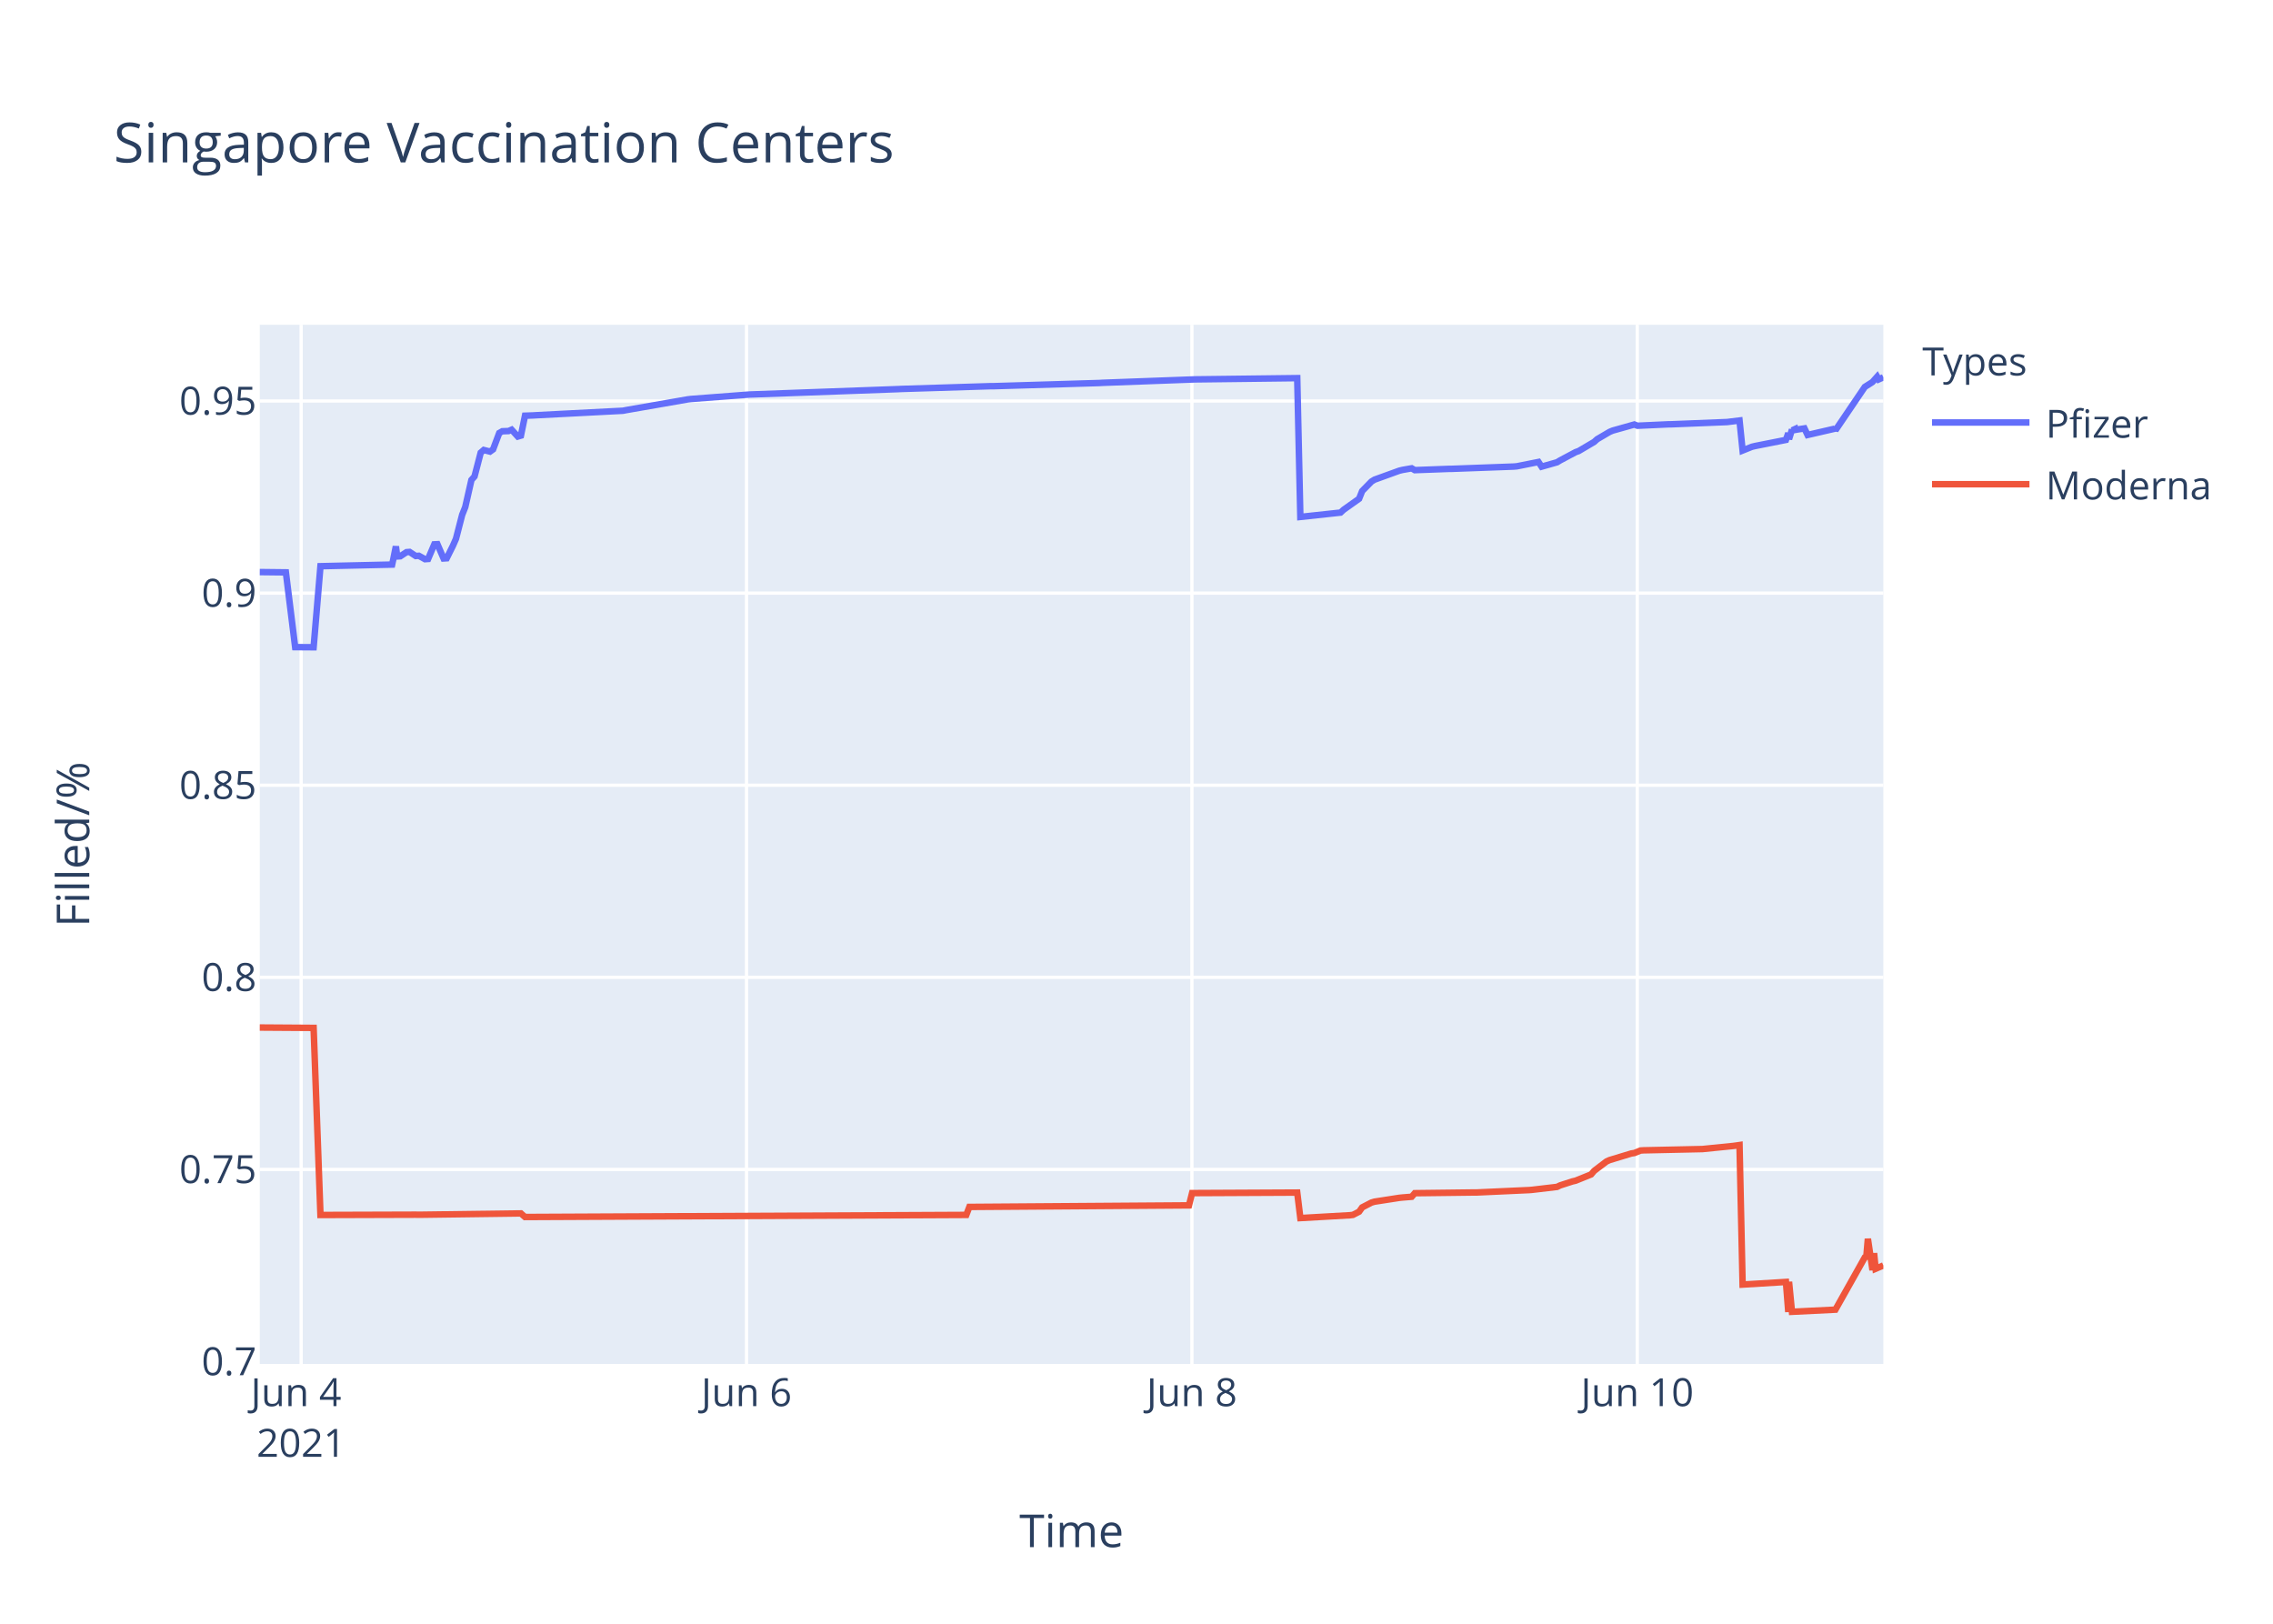
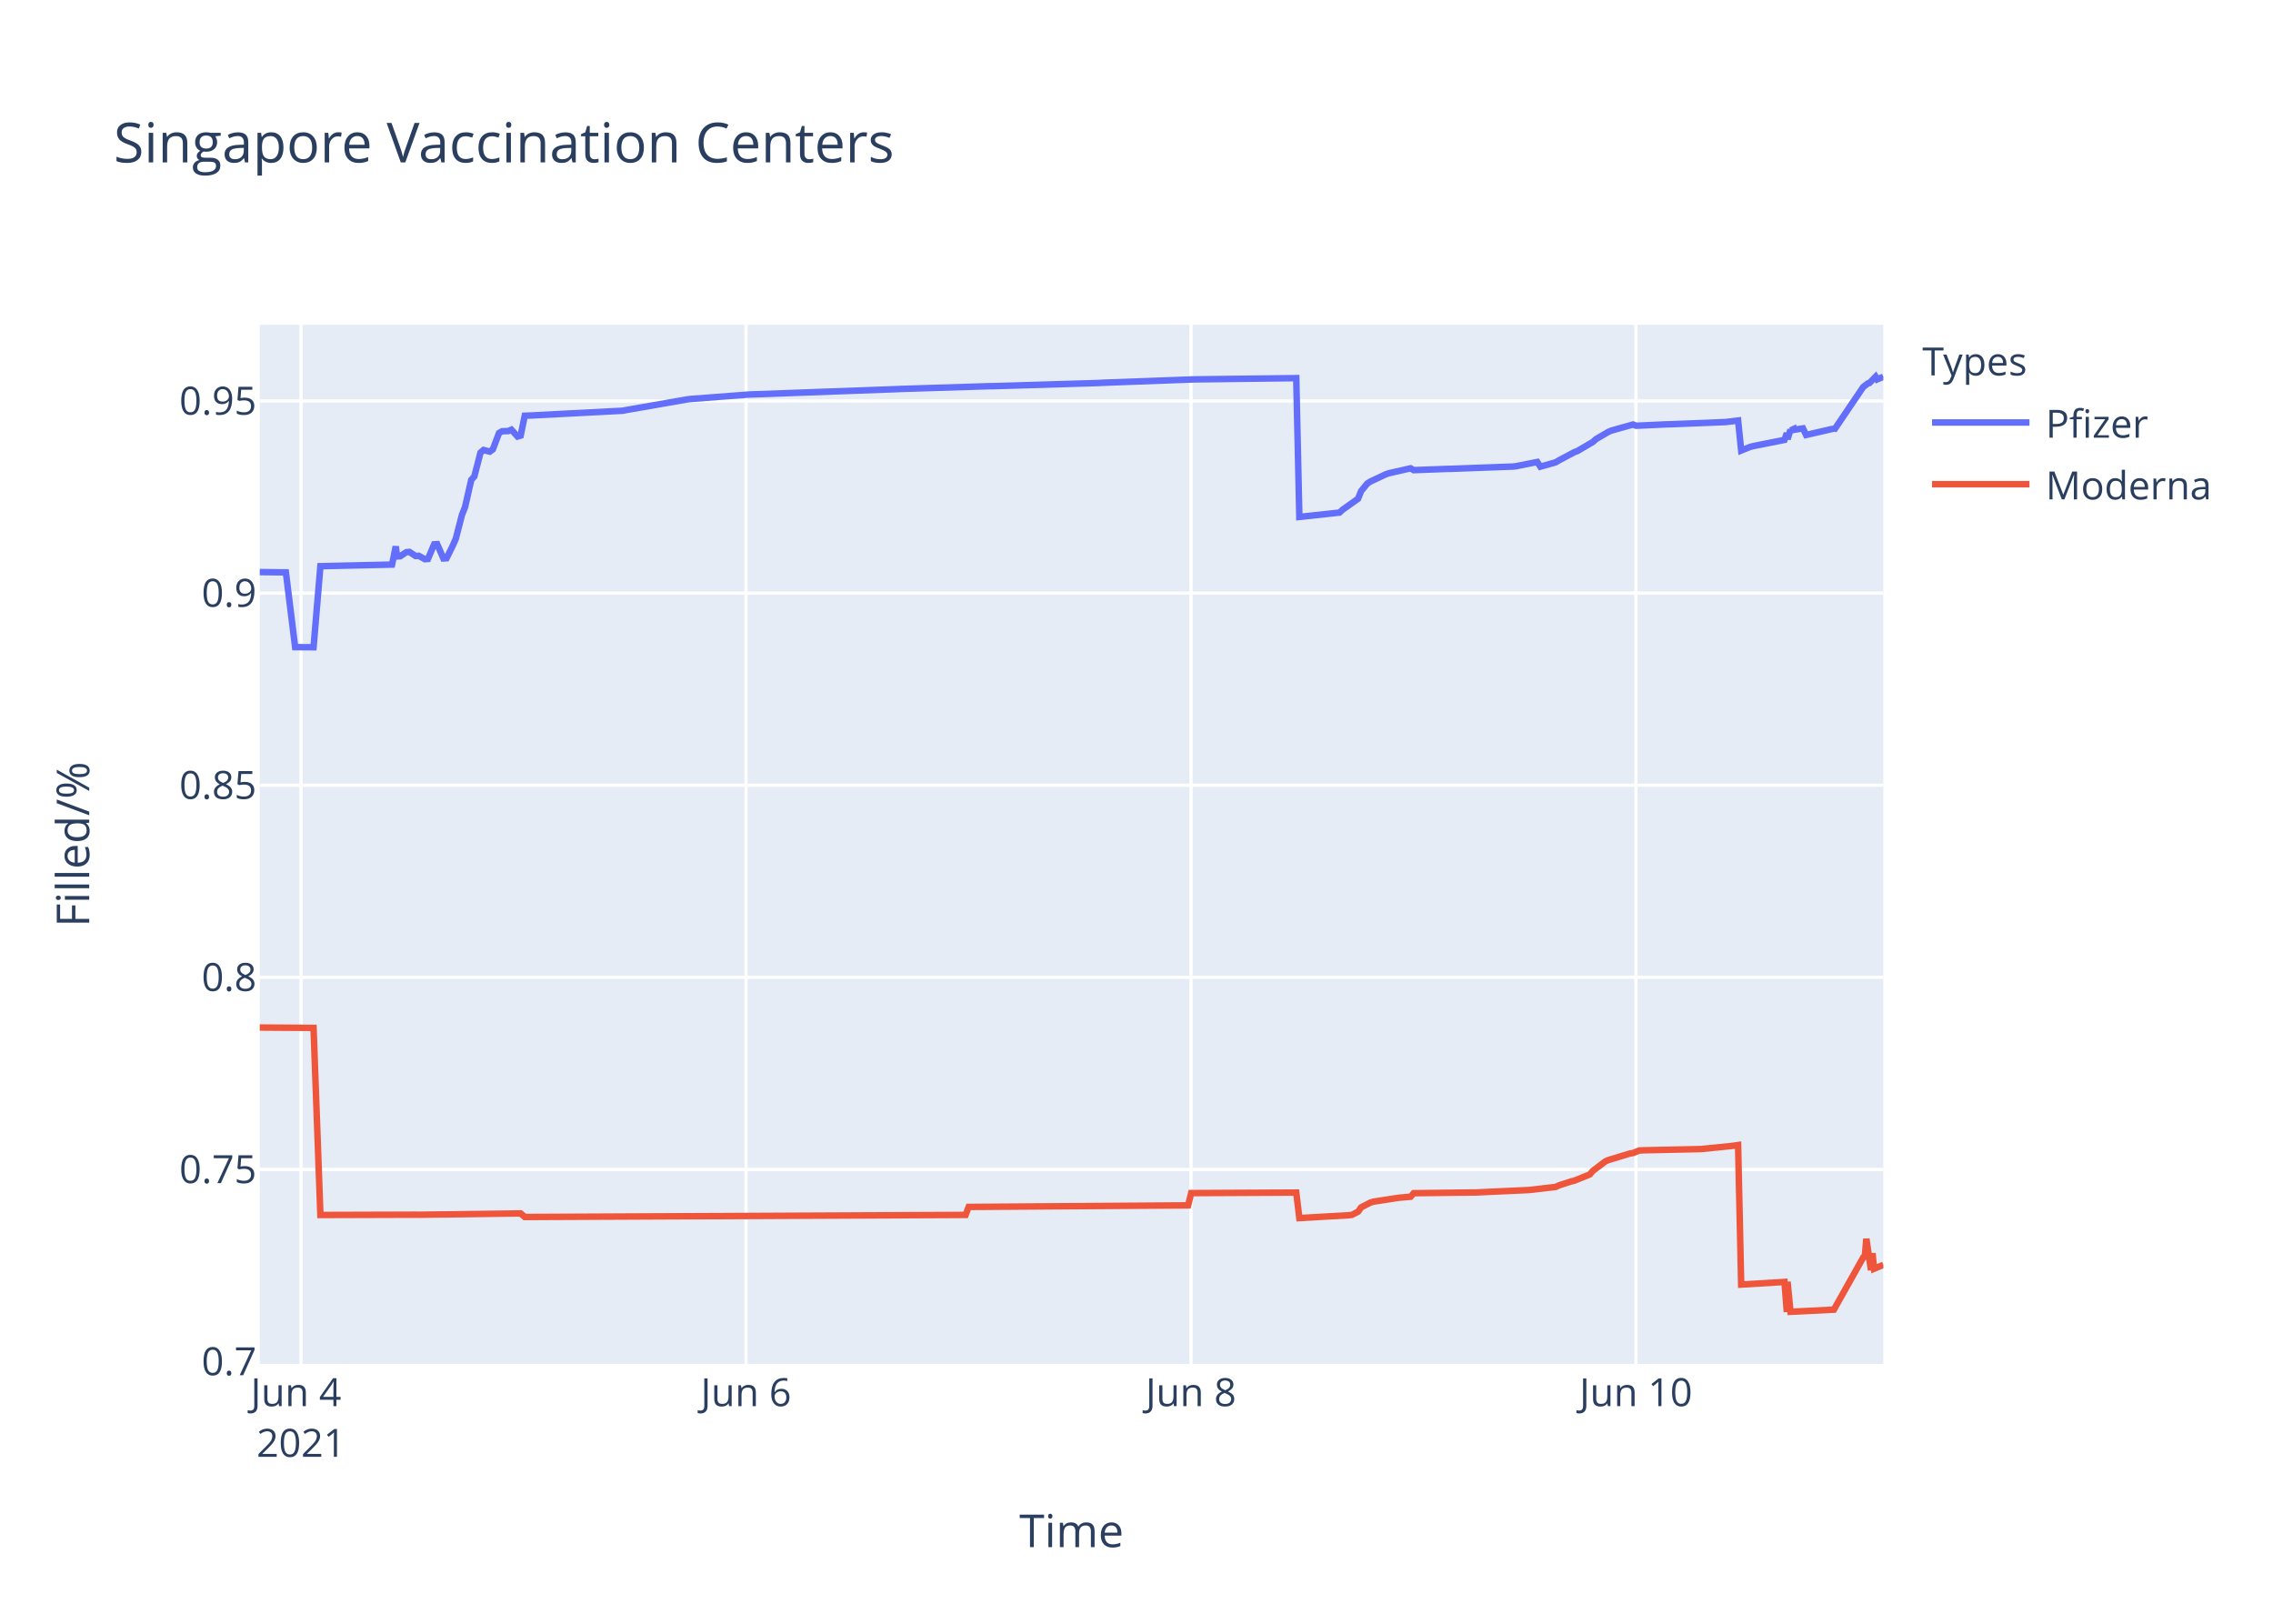
<svg xmlns="http://www.w3.org/2000/svg" class="main-svg" width="700" height="500" style="" viewBox="0 0 700 500">
  <rect x="0" y="0" width="700" height="500" style="fill: rgb(255, 255, 255); fill-opacity: 1;" />
-   <defs id="defs-ee4a5e">
+   <defs id="defs-97d6c9">
    <g class="clips">
-       <clipPath id="clipee4a5exyplot" class="plotclip">
+       <clipPath id="clip97d6c9xyplot" class="plotclip">
        <rect width="500" height="320" />
      </clipPath>
-       <clipPath class="axesclip" id="clipee4a5ex">
+       <clipPath class="axesclip" id="clip97d6c9x">
        <rect x="80" y="0" width="500" height="500" />
      </clipPath>
-       <clipPath class="axesclip" id="clipee4a5ey">
+       <clipPath class="axesclip" id="clip97d6c9y">
        <rect x="0" y="100" width="700" height="320" />
      </clipPath>
-       <clipPath class="axesclip" id="clipee4a5exy">
+       <clipPath class="axesclip" id="clip97d6c9xy">
        <rect x="80" y="100" width="500" height="320" />
      </clipPath>
    </g>
    <g class="gradients" />
  </defs>
  <g class="bglayer">
    <rect class="bg" x="80" y="100" width="500" height="320" style="fill: rgb(229, 236, 246); fill-opacity: 1; stroke-width: 0;" />
  </g>
  <g class="layer-below">
    <g class="imagelayer" />
    <g class="shapelayer" />
  </g>
  <g class="cartesianlayer">
    <g class="subplot xy">
      <g class="layer-subplot">
        <g class="shapelayer" />
        <g class="imagelayer" />
      </g>
      <g class="gridlayer">
        <g class="x">
-           <path class="xgrid crisp" transform="translate(92.74,0)" d="M0,100v320" style="stroke: rgb(255, 255, 255); stroke-opacity: 1; stroke-width: 1px;" />
-           <path class="xgrid crisp" transform="translate(229.9,0)" d="M0,100v320" style="stroke: rgb(255, 255, 255); stroke-opacity: 1; stroke-width: 1px;" />
-           <path class="xgrid crisp" transform="translate(367.06,0)" d="M0,100v320" style="stroke: rgb(255, 255, 255); stroke-opacity: 1; stroke-width: 1px;" />
-           <path class="xgrid crisp" transform="translate(504.22,0)" d="M0,100v320" style="stroke: rgb(255, 255, 255); stroke-opacity: 1; stroke-width: 1px;" />
+           <path class="xgrid crisp" transform="translate(92.72,0)" d="M0,100v320" style="stroke: rgb(255, 255, 255); stroke-opacity: 1; stroke-width: 1px;" />
+           <path class="xgrid crisp" transform="translate(229.75,0)" d="M0,100v320" style="stroke: rgb(255, 255, 255); stroke-opacity: 1; stroke-width: 1px;" />
+           <path class="xgrid crisp" transform="translate(366.78,0)" d="M0,100v320" style="stroke: rgb(255, 255, 255); stroke-opacity: 1; stroke-width: 1px;" />
+           <path class="xgrid crisp" transform="translate(503.81,0)" d="M0,100v320" style="stroke: rgb(255, 255, 255); stroke-opacity: 1; stroke-width: 1px;" />
        </g>
        <g class="y">
          <path class="ygrid crisp" transform="translate(0,360.11)" d="M80,0h500" style="stroke: rgb(255, 255, 255); stroke-opacity: 1; stroke-width: 1px;" />
          <path class="ygrid crisp" transform="translate(0,300.95)" d="M80,0h500" style="stroke: rgb(255, 255, 255); stroke-opacity: 1; stroke-width: 1px;" />
          <path class="ygrid crisp" transform="translate(0,241.8)" d="M80,0h500" style="stroke: rgb(255, 255, 255); stroke-opacity: 1; stroke-width: 1px;" />
          <path class="ygrid crisp" transform="translate(0,182.64)" d="M80,0h500" style="stroke: rgb(255, 255, 255); stroke-opacity: 1; stroke-width: 1px;" />
          <path class="ygrid crisp" transform="translate(0,123.48)" d="M80,0h500" style="stroke: rgb(255, 255, 255); stroke-opacity: 1; stroke-width: 1px;" />
        </g>
      </g>
      <g class="zerolinelayer" />
      <path class="xlines-below" />
      <path class="ylines-below" />
      <g class="overlines-below" />
      <g class="xaxislayer-below" />
      <g class="yaxislayer-below" />
      <g class="overaxes-below" />
-       <g class="plot" transform="translate(80,100)" clip-path="url('#clipee4a5exyplot')">
+       <g class="plot" transform="translate(80,100)" clip-path="url('#clip97d6c9xyplot')">
        <g class="scatterlayer mlayer">
-           <g class="trace scatter trace6235e4" style="stroke-miterlimit: 2; opacity: 1;">
+           <g class="trace scatter trace6f3248" style="stroke-miterlimit: 2; opacity: 1;">
            <g class="fills" />
            <g class="errorbars" />
            <g class="lines">
-               <path class="js-line" d="M0,76.16L8.04,76.25L10.9,99.27L16.58,99.31L18.69,74.35L40.76,73.85L41.14,72.11L41.92,68.25L42.32,71.35L43.28,71.29L45.18,70.03L46.13,69.96L48.04,71.21L48.99,71.14L50.89,72.19L51.84,72.12L53.75,67.62L54.71,67.57L56.61,71.97L57.56,71.91L59.47,68.08L60.42,65.92L62.33,58.53L63.28,56.14L65.18,47.79L66.13,46.72L68.04,39.39L68.99,38.57L70.9,39.06L71.85,38.38L73.75,33.34L74.7,32.8L76.61,32.73L77.56,32.32L79.47,34.42L80.42,34.14L81.68,28.01L84.23,27.92L85.18,27.86L111.85,26.48L112.81,26.29L131.85,22.97L132.81,22.86L150.91,21.48L151.86,21.45L196.62,19.82L197.58,19.77L225.2,18.91L226.15,18.91L258.54,17.94L259.49,17.88L288.07,16.82L289.02,16.81L319.5,16.44L320.46,59.18L332.84,57.84L333.79,56.96L338.55,53.58L339.5,51.2L342.36,48.28L343.31,47.7L350.94,44.94L351.89,44.71L354.75,44.21L355.7,44.77L366.18,44.38L367.13,44.37L386.18,43.67L387.13,43.59L393.8,42.26L394.75,43.7L399.51,42.35L400.46,41.77L405.23,39.23L406.18,38.89L410.94,36.08L411.89,35.23L415.7,32.99L416.66,32.59L423.32,30.72L424.28,31.1L433.8,30.66L434.76,30.65L451.9,29.96L452.85,29.84L455.71,29.49L456.66,38.73L459.52,37.58L460.47,37.35L470,35.46L470.73,33.39L470.95,35.23L471.86,32.29L471.9,32.54L472.81,32.12L472.86,32.38L473.81,32.21L475.71,31.92L476.67,33.94L485.04,32.01L485.09,31.93L485.24,32.51L494.29,19.15L496.19,17.94L496.67,17.62L498.1,16L498.57,16.83L500,16.19" style="vector-effect: non-scaling-stroke; fill: none; stroke: rgb(99, 110, 250); stroke-opacity: 1; stroke-width: 2px; opacity: 1;" />
+               <path class="js-line" d="M0,76.16L8.04,76.25L10.89,99.27L16.56,99.31L18.67,74.35L40.73,73.85L41.1,72.11L41.88,68.25L42.28,71.35L43.23,71.29L45.14,70.03L46.09,69.96L47.99,71.21L48.94,71.14L50.85,72.19L51.79,72.12L53.7,67.62L54.65,67.57L56.55,71.97L57.51,71.91L59.41,68.08L60.36,65.92L62.27,58.53L63.22,56.14L65.12,47.79L66.07,46.72L67.97,39.39L68.92,38.57L70.83,39.06L71.78,38.38L73.68,33.34L74.63,32.8L76.54,32.73L77.49,32.32L79.39,34.42L80.34,34.14L81.6,28.01L84.15,27.92L85.1,27.86L111.75,26.48L112.7,26.29L131.73,22.97L132.68,22.86L150.76,21.48L151.71,21.45L196.44,19.82L197.39,19.77L224.99,18.91L225.94,18.91L258.29,17.94L259.24,17.88L287.79,16.82L288.75,16.81L319.2,16.44L320.15,59.18L332.52,57.84L333.47,56.96L338.23,53.58L339.18,51.2L341.08,48.9L342.03,48.28L346.79,46.05L347.74,45.72L354.41,44.21L355.36,44.77L365.83,44.38L366.78,44.37L385.81,43.67L386.76,43.59L393.42,42.26L394.37,43.7L399.13,42.35L400.08,41.77L404.84,39.23L405.79,38.89L410.55,36.08L411.5,35.23L415.31,32.99L416.26,32.59L422.92,30.72L423.87,31.1L433.39,30.66L434.34,30.65L451.47,29.96L452.42,29.84L455.27,29.49L456.22,38.73L459.08,37.58L460.03,37.35L469.55,35.46L470.28,33.39L470.5,35.23L471.41,32.29L471.45,32.54L472.36,32.12L472.4,32.38L473.35,32.21L475.26,31.92L476.21,33.94L484.58,32.01L484.63,31.93L484.77,32.51L493.81,19.15L495.24,18.06L495.72,17.94L497.62,16L498.1,16.83L500,16.01" style="vector-effect: non-scaling-stroke; fill: none; stroke: rgb(99, 110, 250); stroke-opacity: 1; stroke-width: 2px; opacity: 1;" />
            </g>
            <g class="points" />
            <g class="text" />
          </g>
-           <g class="trace scatter trace314ba0" style="stroke-miterlimit: 2; opacity: 1;">
+           <g class="trace scatter tracef0eafb" style="stroke-miterlimit: 2; opacity: 1;">
            <g class="fills" />
            <g class="errorbars" />
            <g class="lines">
-               <path class="js-line" d="M0,216.41L16.58,216.52L18.69,274.13L48.04,274.04L48.99,274.06L80.42,273.65L81.68,274.75L217.58,274.11L218.53,271.65L286.16,271.17L287.12,267.39L319.5,267.23L320.46,275.08L335.7,274.21L336.65,274.1L338.55,273.12L339.5,271.79L342.36,270.31L343.31,270.03L350.94,268.85L351.89,268.75L354.75,268.52L355.7,267.42L373.79,267.2L374.75,267.2L390.94,266.46L391.89,266.38L399.51,265.48L400.46,265.02L404.27,263.79L405.23,263.57L409.99,261.65L410.94,260.54L414.75,257.65L415.7,257.22L422.4,255.19L423.32,255.05L425.23,254.28L426.18,254.22L443.33,253.85L444.28,253.83L453.8,252.87L454.76,252.74L455.71,252.6L456.66,295.56L470,294.75L470.73,304L470.95,294.7L471.86,303.94L485.24,303.28L494.29,287.19L494.76,287.01L495.24,281.46L496.67,291.11L497.14,285.89L497.62,290.69L498.1,290.49L498.57,290.28L500,289.68" style="vector-effect: non-scaling-stroke; fill: none; stroke: rgb(239, 85, 59); stroke-opacity: 1; stroke-width: 2px; opacity: 1;" />
+               <path class="js-line" d="M0,216.41L16.56,216.52L18.67,274.13L47.99,274.04L48.94,274.06L80.34,273.65L81.6,274.75L217.37,274.11L218.32,271.65L285.89,271.17L286.84,267.39L319.2,267.23L320.15,275.08L335.37,274.21L336.33,274.1L338.23,273.12L339.18,271.79L342.03,270.31L342.98,270.03L350.6,268.85L351.55,268.75L354.41,268.52L355.36,267.42L373.44,267.2L374.39,267.2L390.57,266.46L391.52,266.38L399.13,265.48L400.08,265.02L403.89,263.79L404.84,263.57L409.6,261.65L410.55,260.54L414.35,257.65L415.31,257.22L422,255.19L422.92,255.05L424.82,254.28L425.77,254.22L442.9,253.85L443.85,253.83L453.37,252.87L454.32,252.74L455.27,252.6L456.22,295.56L469.55,294.75L470.28,304L470.5,294.7L471.41,303.94L484.77,303.28L493.81,287.19L494.29,287.01L494.77,281.46L496.19,291.11L496.67,285.89L497.14,290.69L497.62,290.49L498.1,290.28L500,289.48" style="vector-effect: non-scaling-stroke; fill: none; stroke: rgb(239, 85, 59); stroke-opacity: 1; stroke-width: 2px; opacity: 1;" />
            </g>
            <g class="points" />
            <g class="text" />
          </g>
        </g>
      </g>
      <g class="overplot" />
      <path class="xlines-above crisp" d="M0,0" style="fill: none;" />
      <path class="ylines-above crisp" d="M0,0" style="fill: none;" />
      <g class="overlines-above" />
      <g class="xaxislayer-above">
        <g class="xtick">
-           <text text-anchor="middle" x="0" y="433" transform="translate(92.74,0)" style="font-family: 'Open Sans', verdana, arial, sans-serif; font-size: 12px; fill: rgb(42, 63, 95); fill-opacity: 1; white-space: pre;">
+           <text text-anchor="middle" x="0" y="433" transform="translate(92.72,0)" style="font-family: 'Open Sans', verdana, arial, sans-serif; font-size: 12px; fill: rgb(42, 63, 95); fill-opacity: 1; white-space: pre;">
            <tspan class="line" dy="0em" x="0" y="433">Jun 4</tspan>
            <tspan class="line" dy="1.3em" x="0" y="433">2021</tspan>
          </text>
        </g>
        <g class="xtick">
-           <text text-anchor="middle" x="0" y="433" transform="translate(229.9,0)" style="font-family: 'Open Sans', verdana, arial, sans-serif; font-size: 12px; fill: rgb(42, 63, 95); fill-opacity: 1; white-space: pre;">Jun 6</text>
+           <text text-anchor="middle" x="0" y="433" transform="translate(229.75,0)" style="font-family: 'Open Sans', verdana, arial, sans-serif; font-size: 12px; fill: rgb(42, 63, 95); fill-opacity: 1; white-space: pre;">Jun 6</text>
        </g>
        <g class="xtick">
-           <text text-anchor="middle" x="0" y="433" transform="translate(367.06,0)" style="font-family: 'Open Sans', verdana, arial, sans-serif; font-size: 12px; fill: rgb(42, 63, 95); fill-opacity: 1; white-space: pre;">Jun 8</text>
+           <text text-anchor="middle" x="0" y="433" transform="translate(366.78,0)" style="font-family: 'Open Sans', verdana, arial, sans-serif; font-size: 12px; fill: rgb(42, 63, 95); fill-opacity: 1; white-space: pre;">Jun 8</text>
        </g>
        <g class="xtick">
-           <text text-anchor="middle" x="0" y="433" transform="translate(504.22,0)" style="font-family: 'Open Sans', verdana, arial, sans-serif; font-size: 12px; fill: rgb(42, 63, 95); fill-opacity: 1; white-space: pre;">Jun 10</text>
+           <text text-anchor="middle" x="0" y="433" transform="translate(503.81,0)" style="font-family: 'Open Sans', verdana, arial, sans-serif; font-size: 12px; fill: rgb(42, 63, 95); fill-opacity: 1; white-space: pre;">Jun 10</text>
        </g>
      </g>
      <g class="yaxislayer-above">
        <g class="ytick">
          <text text-anchor="end" x="79" y="4.2" transform="translate(0,419.27)" style="font-family: 'Open Sans', verdana, arial, sans-serif; font-size: 12px; fill: rgb(42, 63, 95); fill-opacity: 1; white-space: pre;">0.7</text>
        </g>
        <g class="ytick">
          <text text-anchor="end" x="79" y="4.2" transform="translate(0,360.11)" style="font-family: 'Open Sans', verdana, arial, sans-serif; font-size: 12px; fill: rgb(42, 63, 95); fill-opacity: 1; white-space: pre;">0.75</text>
        </g>
        <g class="ytick">
          <text text-anchor="end" x="79" y="4.2" transform="translate(0,300.95)" style="font-family: 'Open Sans', verdana, arial, sans-serif; font-size: 12px; fill: rgb(42, 63, 95); fill-opacity: 1; white-space: pre;">0.8</text>
        </g>
        <g class="ytick">
          <text text-anchor="end" x="79" y="4.2" transform="translate(0,241.8)" style="font-family: 'Open Sans', verdana, arial, sans-serif; font-size: 12px; fill: rgb(42, 63, 95); fill-opacity: 1; white-space: pre;">0.85</text>
        </g>
        <g class="ytick">
          <text text-anchor="end" x="79" y="4.2" transform="translate(0,182.64)" style="font-family: 'Open Sans', verdana, arial, sans-serif; font-size: 12px; fill: rgb(42, 63, 95); fill-opacity: 1; white-space: pre;">0.9</text>
        </g>
        <g class="ytick">
          <text text-anchor="end" x="79" y="4.2" transform="translate(0,123.48)" style="font-family: 'Open Sans', verdana, arial, sans-serif; font-size: 12px; fill: rgb(42, 63, 95); fill-opacity: 1; white-space: pre;">0.95</text>
        </g>
      </g>
      <g class="overaxes-above" />
    </g>
  </g>
  <g class="polarlayer" />
  <g class="ternarylayer" />
  <g class="geolayer" />
  <g class="funnelarealayer" />
  <g class="pielayer" />
  <g class="treemaplayer" />
  <g class="sunburstlayer" />
  <g class="glimages" />
-   <defs id="topdefs-ee4a5e">
+   <defs id="topdefs-97d6c9">
    <g class="clips" />
-     <clipPath id="legendee4a5e">
+     <clipPath id="legend97d6c9">
      <rect width="98" height="64" x="0" y="0" />
    </clipPath>
  </defs>
  <g class="layer-above">
    <g class="imagelayer" />
    <g class="shapelayer" />
  </g>
  <g class="infolayer">
    <g class="legend" pointer-events="all" transform="translate(590,100)">
      <rect class="bg" shape-rendering="crispEdges" width="98" height="64" x="0" y="0" style="stroke: rgb(68, 68, 68); stroke-opacity: 1; fill: rgb(255, 255, 255); fill-opacity: 1; stroke-width: 0px;" />
-       <g class="scrollbox" transform="" clip-path="url('#legendee4a5e')">
+       <g class="scrollbox" transform="" clip-path="url('#legend97d6c9')">
        <text class="legendtitletext" text-anchor="start" x="2" y="15.6" style="font-family: 'Open Sans', verdana, arial, sans-serif; font-size: 12px; fill: rgb(42, 63, 95); fill-opacity: 1; white-space: pre;">Types</text>
        <g class="groups" transform="">
          <g class="traces" transform="translate(0,30.1)" style="opacity: 1;">
            <text class="legendtext" text-anchor="start" x="40" y="4.68" style="font-family: 'Open Sans', verdana, arial, sans-serif; font-size: 12px; fill: rgb(42, 63, 95); fill-opacity: 1; white-space: pre;">Pfizer</text>
            <g class="layers" style="opacity: 1;">
              <g class="legendfill" />
              <g class="legendlines">
                <path class="js-line" d="M5,0h30" style="fill: none; stroke: rgb(99, 110, 250); stroke-opacity: 1; stroke-width: 2px;" />
              </g>
              <g class="legendsymbols">
                <g class="legendpoints" />
              </g>
            </g>
            <rect class="legendtoggle" x="0" y="-9.5" width="92.391" height="19" style="fill: rgb(0, 0, 0); fill-opacity: 0;" />
          </g>
        </g>
        <g class="groups" transform="">
          <g class="traces" transform="translate(0,49.1)" style="opacity: 1;">
            <text class="legendtext" text-anchor="start" x="40" y="4.68" style="font-family: 'Open Sans', verdana, arial, sans-serif; font-size: 12px; fill: rgb(42, 63, 95); fill-opacity: 1; white-space: pre;">Moderna</text>
            <g class="layers" style="opacity: 1;">
              <g class="legendfill" />
              <g class="legendlines">
                <path class="js-line" d="M5,0h30" style="fill: none; stroke: rgb(239, 85, 59); stroke-opacity: 1; stroke-width: 2px;" />
              </g>
              <g class="legendsymbols">
                <g class="legendpoints" />
              </g>
            </g>
            <rect class="legendtoggle" x="0" y="-9.5" width="92.391" height="19" style="fill: rgb(0, 0, 0); fill-opacity: 0;" />
          </g>
        </g>
      </g>
      <rect class="scrollbar" rx="20" ry="3" width="0" height="0" x="0" y="0" style="fill: rgb(128, 139, 164); fill-opacity: 1;" />
    </g>
    <g class="g-gtitle">
      <text class="gtitle" x="35" y="50" text-anchor="start" dy="0em" style="font-family: 'Open Sans', verdana, arial, sans-serif; font-size: 17px; fill: rgb(42, 63, 95); opacity: 1; font-weight: normal; white-space: pre;">Singapore Vaccination Centers</text>
    </g>
    <g class="g-xtitle">
      <text class="xtitle" x="330" y="476.409" text-anchor="middle" style="font-family: 'Open Sans', verdana, arial, sans-serif; font-size: 14px; fill: rgb(42, 63, 95); opacity: 1; font-weight: normal; white-space: pre;">Time</text>
    </g>
    <g class="g-ytitle">
      <text class="ytitle" transform="rotate(-90,27.48125,260)" x="27.481" y="260" text-anchor="middle" style="font-family: 'Open Sans', verdana, arial, sans-serif; font-size: 14px; fill: rgb(42, 63, 95); opacity: 1; font-weight: normal; white-space: pre;">Filled/%</text>
    </g>
  </g>
</svg>
